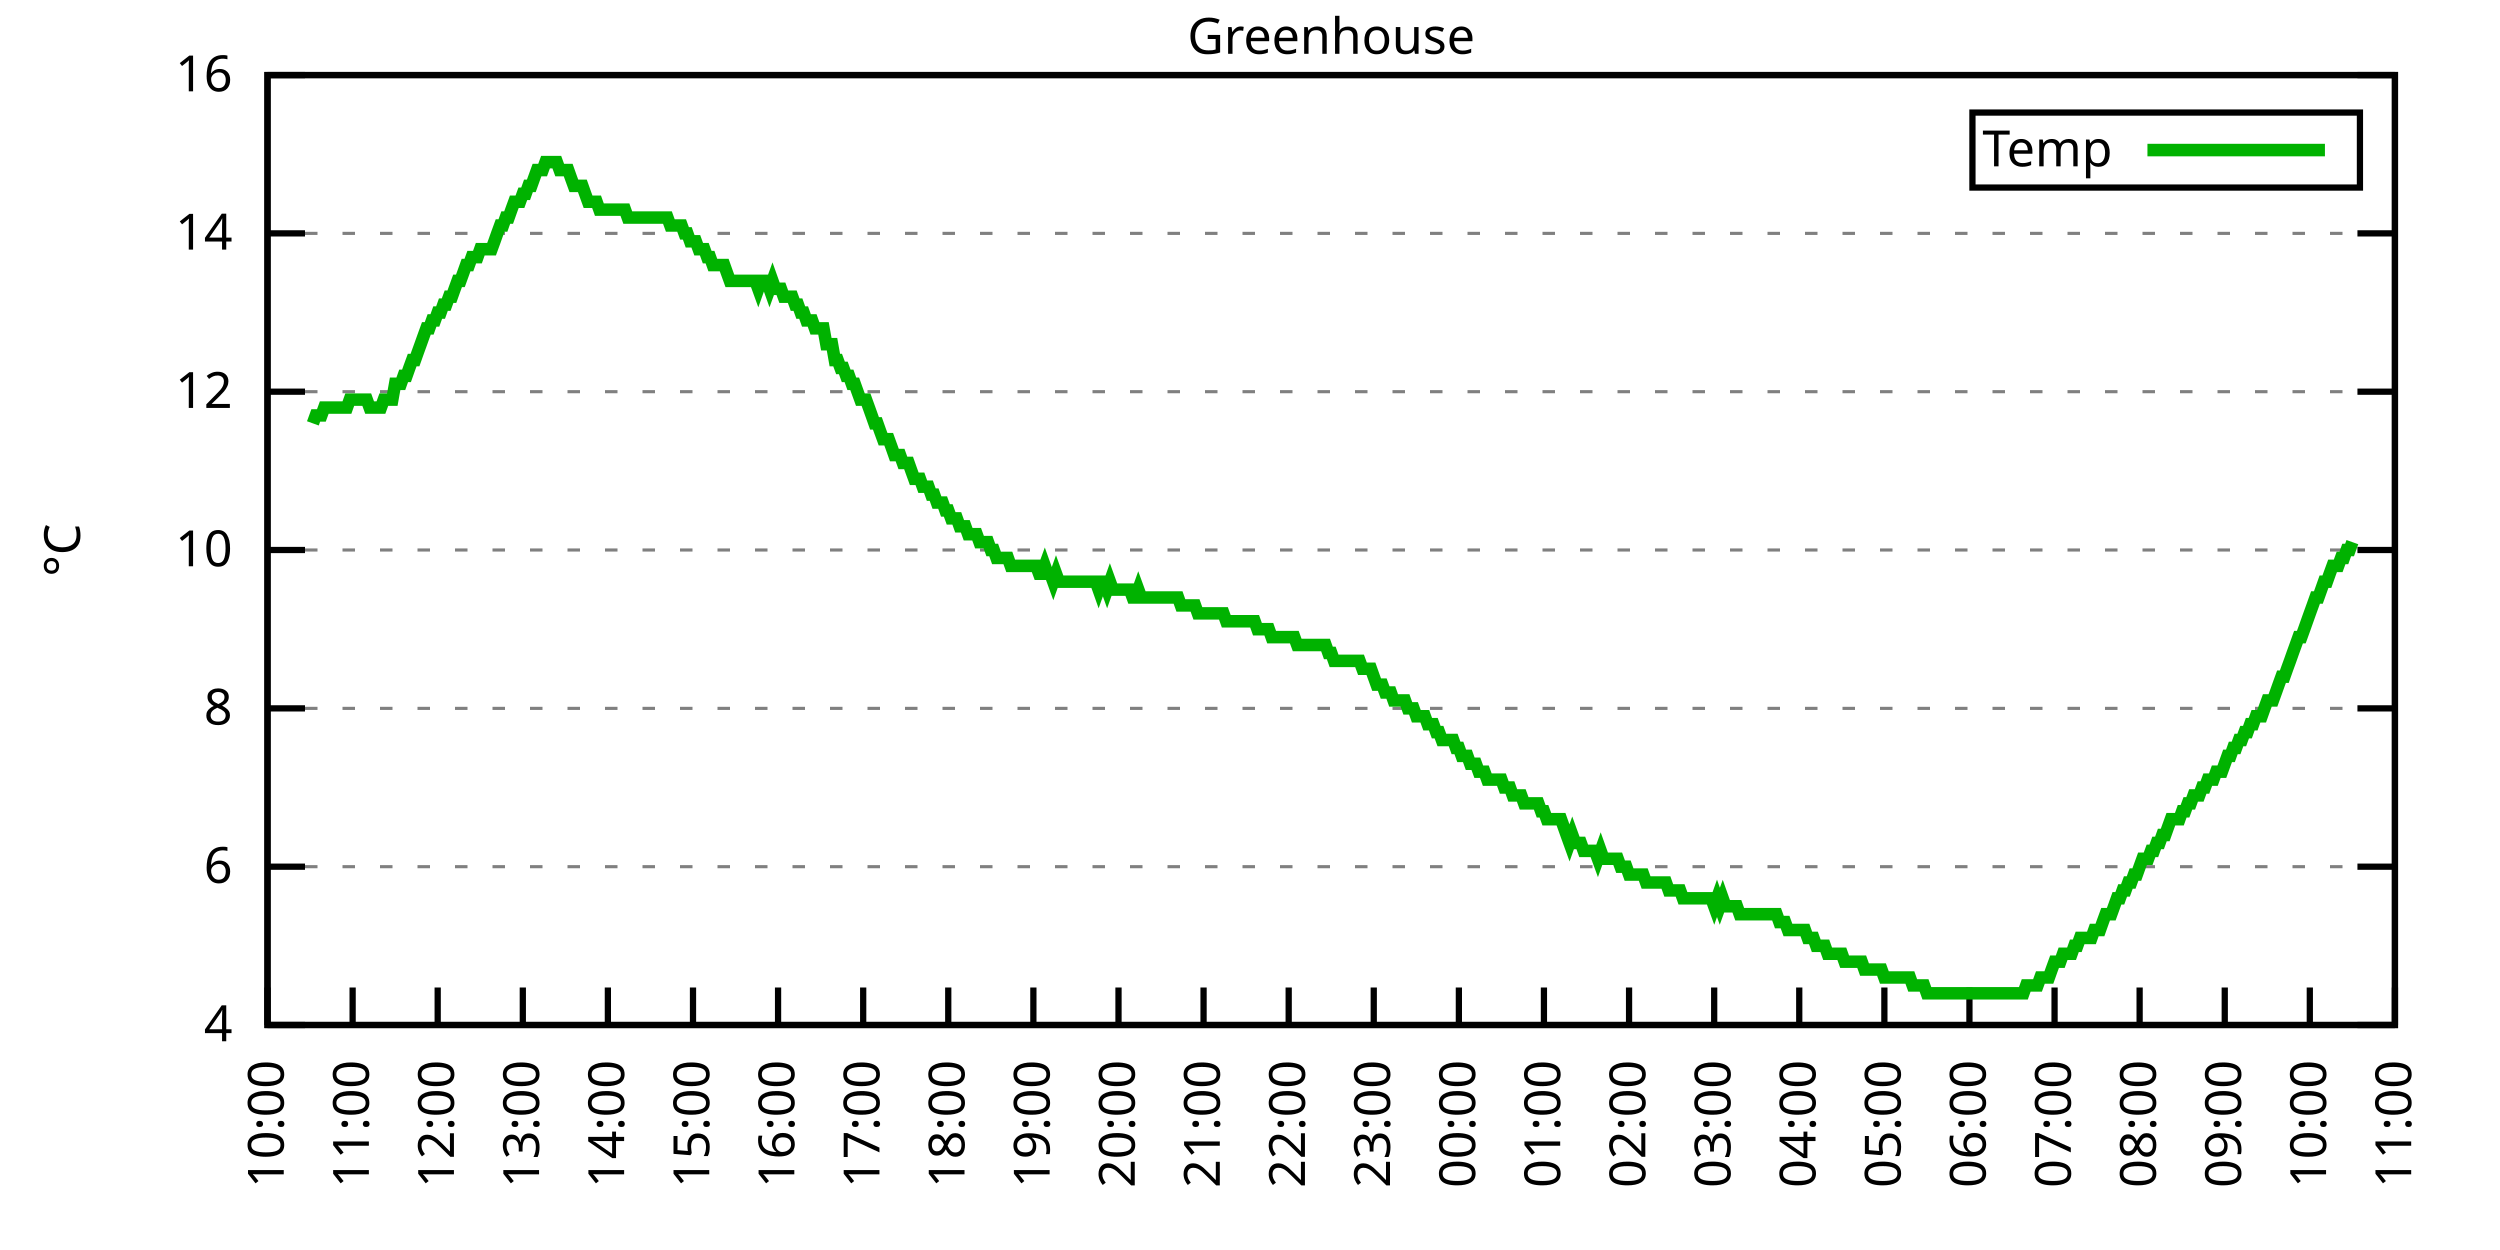
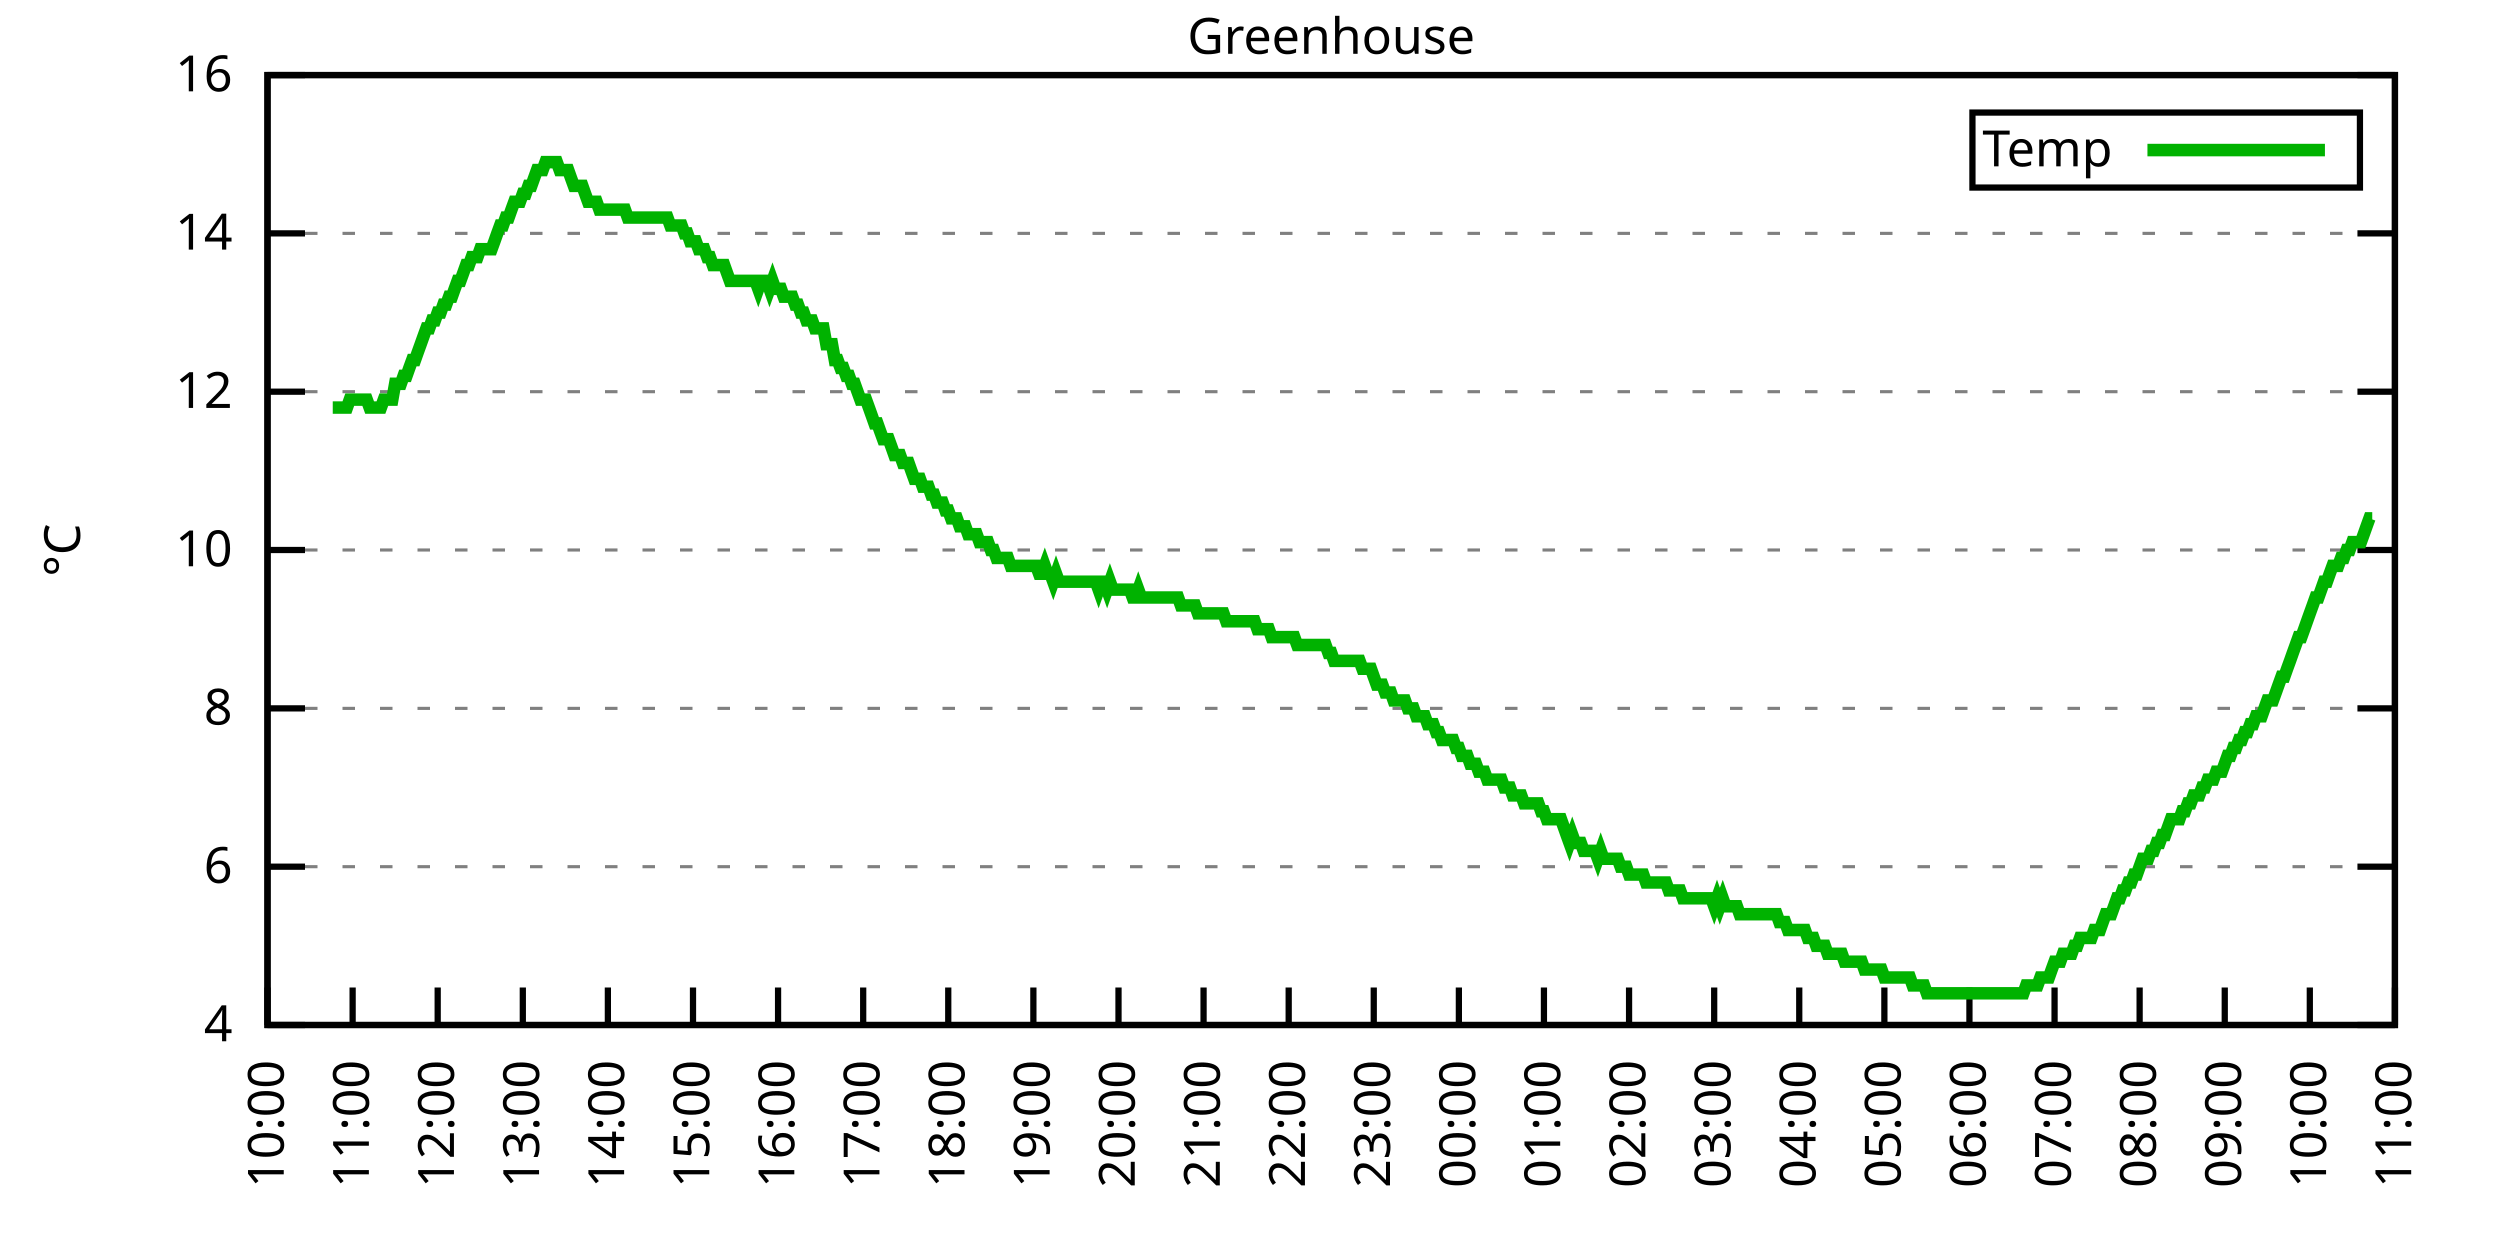
<svg xmlns="http://www.w3.org/2000/svg" xmlns:xlink="http://www.w3.org/1999/xlink" width="400" height="200" viewBox="0 0 400 200">
  <g id="gnuplot_canvas">
    <rect x="0" y="0" width="400" height="200" fill="none" />
    <defs>
      <circle id="gpDot" r="0.5" stroke-width="0.5" stroke="currentColor" />
      <path id="gpPt0" stroke-width="0.333" stroke="currentColor" d="M-1,0 h2 M0,-1 v2" />
      <path id="gpPt1" stroke-width="0.333" stroke="currentColor" d="M-1,-1 L1,1 M1,-1 L-1,1" />
      <path id="gpPt2" stroke-width="0.333" stroke="currentColor" d="M-1,0 L1,0 M0,-1 L0,1 M-1,-1 L1,1 M-1,1 L1,-1" />
      <rect id="gpPt3" stroke-width="0.333" stroke="currentColor" x="-1" y="-1" width="2" height="2" />
      <rect id="gpPt4" stroke-width="0.333" stroke="currentColor" fill="currentColor" x="-1" y="-1" width="2" height="2" />
      <circle id="gpPt5" stroke-width="0.333" stroke="currentColor" cx="0" cy="0" r="1" />
      <use xlink:href="#gpPt5" id="gpPt6" fill="currentColor" stroke="none" />
      <path id="gpPt7" stroke-width="0.333" stroke="currentColor" d="M0,-1.33 L-1.33,0.67 L1.33,0.67 z" />
      <use xlink:href="#gpPt7" id="gpPt8" fill="currentColor" stroke="none" />
      <use xlink:href="#gpPt7" id="gpPt9" stroke="currentColor" transform="rotate(180)" />
      <use xlink:href="#gpPt9" id="gpPt10" fill="currentColor" stroke="none" />
      <use xlink:href="#gpPt3" id="gpPt11" stroke="currentColor" transform="rotate(45)" />
      <use xlink:href="#gpPt11" id="gpPt12" fill="currentColor" stroke="none" />
      <path id="gpPt13" stroke-width="0.333" stroke="currentColor" d="M0,1.330 L1.265,0.411 L0.782,-1.067 L-0.782,-1.076 L-1.265,0.411 z" />
      <use xlink:href="#gpPt13" id="gpPt14" fill="currentColor" stroke="none" />
      <filter id="textbox" filterUnits="objectBoundingBox" x="0" y="0" height="1" width="1">
        <feFlood flood-color="white" flood-opacity="1" result="bgnd" />
        <feComposite in="SourceGraphic" in2="bgnd" operator="atop" />
      </filter>
      <filter id="greybox" filterUnits="objectBoundingBox" x="0" y="0" height="1" width="1">
        <feFlood flood-color="lightgrey" flood-opacity="1" result="grey" />
        <feComposite in="SourceGraphic" in2="grey" operator="atop" />
      </filter>
    </defs>
    <g fill="none" color="white" stroke="currentColor" stroke-width="1.00" stroke-linecap="butt" stroke-linejoin="miter">
</g>
    <g fill="none" color="black" stroke="currentColor" stroke-width="1.00" stroke-linecap="butt" stroke-linejoin="miter">
      <g stroke="none" shape-rendering="crispEdges">
        <polygon fill="rgb(255, 255, 255)" points="42.80,164.00 383.18,164.00 383.18,12.02 42.80,12.02 " />
      </g>
    </g>
    <g fill="none" color="black" stroke="currentColor" stroke-width="1.00" stroke-linecap="butt" stroke-linejoin="miter">
</g>
    <g fill="none" color="black" stroke="black" stroke-width="0.50" stroke-linecap="butt" stroke-linejoin="miter">
</g>
    <g fill="none" color="gray" stroke="currentColor" stroke-width="0.50" stroke-linecap="butt" stroke-linejoin="miter">
      <path stroke="gray" stroke-dasharray="2,4" class="gridline" d="M42.80,164.00 L383.19,164.00  " />
    </g>
    <g fill="none" color="gray" stroke="gray" stroke-width="1.00" stroke-linecap="butt" stroke-linejoin="miter">
</g>
    <g fill="none" color="black" stroke="currentColor" stroke-width="1.00" stroke-linecap="butt" stroke-linejoin="miter">
      <path stroke="black" d="M42.80,164.00 L48.80,164.00 M383.19,164.00 L377.19,164.00  " />
      <g transform="translate(37.20,166.60)" stroke="none" fill="black" font-family="Sans" font-size="8.00" text-anchor="end">
        <text>
          <tspan font-family="Sans"> 4</tspan>
        </text>
      </g>
    </g>
    <g fill="none" color="black" stroke="currentColor" stroke-width="1.00" stroke-linecap="butt" stroke-linejoin="miter">
</g>
    <g fill="none" color="black" stroke="black" stroke-width="0.50" stroke-linecap="butt" stroke-linejoin="miter">
</g>
    <g fill="none" color="gray" stroke="currentColor" stroke-width="0.50" stroke-linecap="butt" stroke-linejoin="miter">
      <path stroke="gray" stroke-dasharray="2,4" class="gridline" d="M42.80,138.67 L383.19,138.67  " />
    </g>
    <g fill="none" color="gray" stroke="gray" stroke-width="1.00" stroke-linecap="butt" stroke-linejoin="miter">
</g>
    <g fill="none" color="black" stroke="currentColor" stroke-width="1.00" stroke-linecap="butt" stroke-linejoin="miter">
      <path stroke="black" d="M42.80,138.67 L48.80,138.67 M383.19,138.67 L377.19,138.67  " />
      <g transform="translate(37.20,141.27)" stroke="none" fill="black" font-family="Sans" font-size="8.00" text-anchor="end">
        <text>
          <tspan font-family="Sans"> 6</tspan>
        </text>
      </g>
    </g>
    <g fill="none" color="black" stroke="currentColor" stroke-width="1.00" stroke-linecap="butt" stroke-linejoin="miter">
</g>
    <g fill="none" color="black" stroke="black" stroke-width="0.50" stroke-linecap="butt" stroke-linejoin="miter">
</g>
    <g fill="none" color="gray" stroke="currentColor" stroke-width="0.50" stroke-linecap="butt" stroke-linejoin="miter">
      <path stroke="gray" stroke-dasharray="2,4" class="gridline" d="M42.80,113.34 L383.19,113.34  " />
    </g>
    <g fill="none" color="gray" stroke="gray" stroke-width="1.00" stroke-linecap="butt" stroke-linejoin="miter">
</g>
    <g fill="none" color="black" stroke="currentColor" stroke-width="1.00" stroke-linecap="butt" stroke-linejoin="miter">
      <path stroke="black" d="M42.80,113.34 L48.80,113.34 M383.19,113.34 L377.19,113.34  " />
      <g transform="translate(37.20,115.94)" stroke="none" fill="black" font-family="Sans" font-size="8.00" text-anchor="end">
        <text>
          <tspan font-family="Sans"> 8</tspan>
        </text>
      </g>
    </g>
    <g fill="none" color="black" stroke="currentColor" stroke-width="1.00" stroke-linecap="butt" stroke-linejoin="miter">
</g>
    <g fill="none" color="black" stroke="black" stroke-width="0.50" stroke-linecap="butt" stroke-linejoin="miter">
</g>
    <g fill="none" color="gray" stroke="currentColor" stroke-width="0.50" stroke-linecap="butt" stroke-linejoin="miter">
      <path stroke="gray" stroke-dasharray="2,4" class="gridline" d="M42.80,88.00 L383.19,88.00  " />
    </g>
    <g fill="none" color="gray" stroke="gray" stroke-width="1.00" stroke-linecap="butt" stroke-linejoin="miter">
</g>
    <g fill="none" color="black" stroke="currentColor" stroke-width="1.00" stroke-linecap="butt" stroke-linejoin="miter">
      <path stroke="black" d="M42.80,88.00 L48.80,88.00 M383.19,88.00 L377.19,88.00  " />
      <g transform="translate(37.20,90.60)" stroke="none" fill="black" font-family="Sans" font-size="8.00" text-anchor="end">
        <text>
          <tspan font-family="Sans"> 10</tspan>
        </text>
      </g>
    </g>
    <g fill="none" color="black" stroke="currentColor" stroke-width="1.00" stroke-linecap="butt" stroke-linejoin="miter">
</g>
    <g fill="none" color="black" stroke="black" stroke-width="0.50" stroke-linecap="butt" stroke-linejoin="miter">
</g>
    <g fill="none" color="gray" stroke="currentColor" stroke-width="0.50" stroke-linecap="butt" stroke-linejoin="miter">
      <path stroke="gray" stroke-dasharray="2,4" class="gridline" d="M42.80,62.67 L383.19,62.67  " />
    </g>
    <g fill="none" color="gray" stroke="gray" stroke-width="1.00" stroke-linecap="butt" stroke-linejoin="miter">
</g>
    <g fill="none" color="black" stroke="currentColor" stroke-width="1.00" stroke-linecap="butt" stroke-linejoin="miter">
      <path stroke="black" d="M42.80,62.67 L48.80,62.67 M383.19,62.67 L377.19,62.67  " />
      <g transform="translate(37.20,65.27)" stroke="none" fill="black" font-family="Sans" font-size="8.00" text-anchor="end">
        <text>
          <tspan font-family="Sans"> 12</tspan>
        </text>
      </g>
    </g>
    <g fill="none" color="black" stroke="currentColor" stroke-width="1.00" stroke-linecap="butt" stroke-linejoin="miter">
</g>
    <g fill="none" color="black" stroke="black" stroke-width="0.50" stroke-linecap="butt" stroke-linejoin="miter">
</g>
    <g fill="none" color="gray" stroke="currentColor" stroke-width="0.50" stroke-linecap="butt" stroke-linejoin="miter">
      <path stroke="gray" stroke-dasharray="2,4" class="gridline" d="M42.80,37.34 L383.19,37.34  " />
    </g>
    <g fill="none" color="gray" stroke="gray" stroke-width="1.00" stroke-linecap="butt" stroke-linejoin="miter">
</g>
    <g fill="none" color="black" stroke="currentColor" stroke-width="1.00" stroke-linecap="butt" stroke-linejoin="miter">
      <path stroke="black" d="M42.80,37.34 L48.80,37.34 M383.19,37.34 L377.19,37.34  " />
      <g transform="translate(37.20,39.94)" stroke="none" fill="black" font-family="Sans" font-size="8.00" text-anchor="end">
        <text>
          <tspan font-family="Sans"> 14</tspan>
        </text>
      </g>
    </g>
    <g fill="none" color="black" stroke="currentColor" stroke-width="1.00" stroke-linecap="butt" stroke-linejoin="miter">
</g>
    <g fill="none" color="black" stroke="black" stroke-width="0.50" stroke-linecap="butt" stroke-linejoin="miter">
</g>
    <g fill="none" color="gray" stroke="currentColor" stroke-width="0.50" stroke-linecap="butt" stroke-linejoin="miter">
      <path stroke="gray" stroke-dasharray="2,4" class="gridline" d="M42.80,12.01 L383.19,12.01  " />
    </g>
    <g fill="none" color="gray" stroke="gray" stroke-width="1.00" stroke-linecap="butt" stroke-linejoin="miter">
</g>
    <g fill="none" color="black" stroke="currentColor" stroke-width="1.00" stroke-linecap="butt" stroke-linejoin="miter">
      <path stroke="black" d="M42.80,12.01 L48.80,12.01 M383.19,12.01 L377.19,12.01  " />
      <g transform="translate(37.20,14.61)" stroke="none" fill="black" font-family="Sans" font-size="8.00" text-anchor="end">
        <text>
          <tspan font-family="Sans"> 16</tspan>
        </text>
      </g>
    </g>
    <g fill="none" color="black" stroke="currentColor" stroke-width="1.00" stroke-linecap="butt" stroke-linejoin="miter">
      <path stroke="black" d="M42.80,164.00 L42.80,158.00  " />
      <g transform="translate(45.40,169.60) rotate(270.00)" stroke="none" fill="black" font-family="Sans" font-size="8.00" text-anchor="end">
        <text>
          <tspan font-family="Sans">10:00</tspan>
        </text>
      </g>
    </g>
    <g fill="none" color="black" stroke="currentColor" stroke-width="1.00" stroke-linecap="butt" stroke-linejoin="miter">
      <path stroke="black" d="M56.42,164.00 L56.42,158.00  " />
      <g transform="translate(59.02,169.60) rotate(270.00)" stroke="none" fill="black" font-family="Sans" font-size="8.00" text-anchor="end">
        <text>
          <tspan font-family="Sans">11:00</tspan>
        </text>
      </g>
    </g>
    <g fill="none" color="black" stroke="currentColor" stroke-width="1.00" stroke-linecap="butt" stroke-linejoin="miter">
      <path stroke="black" d="M70.03,164.00 L70.03,158.00  " />
      <g transform="translate(72.63,169.60) rotate(270.00)" stroke="none" fill="black" font-family="Sans" font-size="8.00" text-anchor="end">
        <text>
          <tspan font-family="Sans">12:00</tspan>
        </text>
      </g>
    </g>
    <g fill="none" color="black" stroke="currentColor" stroke-width="1.00" stroke-linecap="butt" stroke-linejoin="miter">
      <path stroke="black" d="M83.65,164.00 L83.65,158.00  " />
      <g transform="translate(86.25,169.60) rotate(270.00)" stroke="none" fill="black" font-family="Sans" font-size="8.00" text-anchor="end">
        <text>
          <tspan font-family="Sans">13:00</tspan>
        </text>
      </g>
    </g>
    <g fill="none" color="black" stroke="currentColor" stroke-width="1.00" stroke-linecap="butt" stroke-linejoin="miter">
      <path stroke="black" d="M97.26,164.00 L97.26,158.00  " />
      <g transform="translate(99.86,169.60) rotate(270.00)" stroke="none" fill="black" font-family="Sans" font-size="8.00" text-anchor="end">
        <text>
          <tspan font-family="Sans">14:00</tspan>
        </text>
      </g>
    </g>
    <g fill="none" color="black" stroke="currentColor" stroke-width="1.00" stroke-linecap="butt" stroke-linejoin="miter">
      <path stroke="black" d="M110.88,164.00 L110.88,158.00  " />
      <g transform="translate(113.48,169.60) rotate(270.00)" stroke="none" fill="black" font-family="Sans" font-size="8.00" text-anchor="end">
        <text>
          <tspan font-family="Sans">15:00</tspan>
        </text>
      </g>
    </g>
    <g fill="none" color="black" stroke="currentColor" stroke-width="1.00" stroke-linecap="butt" stroke-linejoin="miter">
      <path stroke="black" d="M124.49,164.00 L124.49,158.00  " />
      <g transform="translate(127.09,169.60) rotate(270.00)" stroke="none" fill="black" font-family="Sans" font-size="8.00" text-anchor="end">
        <text>
          <tspan font-family="Sans">16:00</tspan>
        </text>
      </g>
    </g>
    <g fill="none" color="black" stroke="currentColor" stroke-width="1.00" stroke-linecap="butt" stroke-linejoin="miter">
      <path stroke="black" d="M138.11,164.00 L138.11,158.00  " />
      <g transform="translate(140.71,169.60) rotate(270.00)" stroke="none" fill="black" font-family="Sans" font-size="8.00" text-anchor="end">
        <text>
          <tspan font-family="Sans">17:00</tspan>
        </text>
      </g>
    </g>
    <g fill="none" color="black" stroke="currentColor" stroke-width="1.00" stroke-linecap="butt" stroke-linejoin="miter">
      <path stroke="black" d="M151.72,164.00 L151.72,158.00  " />
      <g transform="translate(154.32,169.60) rotate(270.00)" stroke="none" fill="black" font-family="Sans" font-size="8.00" text-anchor="end">
        <text>
          <tspan font-family="Sans">18:00</tspan>
        </text>
      </g>
    </g>
    <g fill="none" color="black" stroke="currentColor" stroke-width="1.00" stroke-linecap="butt" stroke-linejoin="miter">
      <path stroke="black" d="M165.34,164.00 L165.34,158.00  " />
      <g transform="translate(167.94,169.60) rotate(270.00)" stroke="none" fill="black" font-family="Sans" font-size="8.00" text-anchor="end">
        <text>
          <tspan font-family="Sans">19:00</tspan>
        </text>
      </g>
    </g>
    <g fill="none" color="black" stroke="currentColor" stroke-width="1.00" stroke-linecap="butt" stroke-linejoin="miter">
      <path stroke="black" d="M178.96,164.00 L178.96,158.00  " />
      <g transform="translate(181.56,169.60) rotate(270.00)" stroke="none" fill="black" font-family="Sans" font-size="8.00" text-anchor="end">
        <text>
          <tspan font-family="Sans">20:00</tspan>
        </text>
      </g>
    </g>
    <g fill="none" color="black" stroke="currentColor" stroke-width="1.00" stroke-linecap="butt" stroke-linejoin="miter">
      <path stroke="black" d="M192.57,164.00 L192.57,158.00  " />
      <g transform="translate(195.17,169.60) rotate(270.00)" stroke="none" fill="black" font-family="Sans" font-size="8.00" text-anchor="end">
        <text>
          <tspan font-family="Sans">21:00</tspan>
        </text>
      </g>
    </g>
    <g fill="none" color="black" stroke="currentColor" stroke-width="1.00" stroke-linecap="butt" stroke-linejoin="miter">
      <path stroke="black" d="M206.19,164.00 L206.19,158.00  " />
      <g transform="translate(208.79,169.60) rotate(270.00)" stroke="none" fill="black" font-family="Sans" font-size="8.00" text-anchor="end">
        <text>
          <tspan font-family="Sans">22:00</tspan>
        </text>
      </g>
    </g>
    <g fill="none" color="black" stroke="currentColor" stroke-width="1.00" stroke-linecap="butt" stroke-linejoin="miter">
      <path stroke="black" d="M219.80,164.00 L219.80,158.00  " />
      <g transform="translate(222.40,169.60) rotate(270.00)" stroke="none" fill="black" font-family="Sans" font-size="8.00" text-anchor="end">
        <text>
          <tspan font-family="Sans">23:00</tspan>
        </text>
      </g>
    </g>
    <g fill="none" color="black" stroke="currentColor" stroke-width="1.00" stroke-linecap="butt" stroke-linejoin="miter">
      <path stroke="black" d="M233.42,164.00 L233.42,158.00  " />
      <g transform="translate(236.02,169.60) rotate(270.00)" stroke="none" fill="black" font-family="Sans" font-size="8.00" text-anchor="end">
        <text>
          <tspan font-family="Sans">00:00</tspan>
        </text>
      </g>
    </g>
    <g fill="none" color="black" stroke="currentColor" stroke-width="1.00" stroke-linecap="butt" stroke-linejoin="miter">
      <path stroke="black" d="M247.03,164.00 L247.03,158.00  " />
      <g transform="translate(249.63,169.60) rotate(270.00)" stroke="none" fill="black" font-family="Sans" font-size="8.00" text-anchor="end">
        <text>
          <tspan font-family="Sans">01:00</tspan>
        </text>
      </g>
    </g>
    <g fill="none" color="black" stroke="currentColor" stroke-width="1.00" stroke-linecap="butt" stroke-linejoin="miter">
      <path stroke="black" d="M260.65,164.00 L260.65,158.00  " />
      <g transform="translate(263.25,169.60) rotate(270.00)" stroke="none" fill="black" font-family="Sans" font-size="8.00" text-anchor="end">
        <text>
          <tspan font-family="Sans">02:00</tspan>
        </text>
      </g>
    </g>
    <g fill="none" color="black" stroke="currentColor" stroke-width="1.00" stroke-linecap="butt" stroke-linejoin="miter">
      <path stroke="black" d="M274.27,164.00 L274.27,158.00  " />
      <g transform="translate(276.87,169.60) rotate(270.00)" stroke="none" fill="black" font-family="Sans" font-size="8.00" text-anchor="end">
        <text>
          <tspan font-family="Sans">03:00</tspan>
        </text>
      </g>
    </g>
    <g fill="none" color="black" stroke="currentColor" stroke-width="1.00" stroke-linecap="butt" stroke-linejoin="miter">
      <path stroke="black" d="M287.88,164.00 L287.88,158.00  " />
      <g transform="translate(290.48,169.60) rotate(270.00)" stroke="none" fill="black" font-family="Sans" font-size="8.00" text-anchor="end">
        <text>
          <tspan font-family="Sans">04:00</tspan>
        </text>
      </g>
    </g>
    <g fill="none" color="black" stroke="currentColor" stroke-width="1.00" stroke-linecap="butt" stroke-linejoin="miter">
      <path stroke="black" d="M301.50,164.00 L301.50,158.00  " />
      <g transform="translate(304.10,169.60) rotate(270.00)" stroke="none" fill="black" font-family="Sans" font-size="8.00" text-anchor="end">
        <text>
          <tspan font-family="Sans">05:00</tspan>
        </text>
      </g>
    </g>
    <g fill="none" color="black" stroke="currentColor" stroke-width="1.00" stroke-linecap="butt" stroke-linejoin="miter">
      <path stroke="black" d="M315.11,164.00 L315.11,158.00  " />
      <g transform="translate(317.71,169.60) rotate(270.00)" stroke="none" fill="black" font-family="Sans" font-size="8.00" text-anchor="end">
        <text>
          <tspan font-family="Sans">06:00</tspan>
        </text>
      </g>
    </g>
    <g fill="none" color="black" stroke="currentColor" stroke-width="1.00" stroke-linecap="butt" stroke-linejoin="miter">
      <path stroke="black" d="M328.73,164.00 L328.73,158.00  " />
      <g transform="translate(331.33,169.60) rotate(270.00)" stroke="none" fill="black" font-family="Sans" font-size="8.00" text-anchor="end">
        <text>
          <tspan font-family="Sans">07:00</tspan>
        </text>
      </g>
    </g>
    <g fill="none" color="black" stroke="currentColor" stroke-width="1.00" stroke-linecap="butt" stroke-linejoin="miter">
      <path stroke="black" d="M342.34,164.00 L342.34,158.00  " />
      <g transform="translate(344.94,169.60) rotate(270.00)" stroke="none" fill="black" font-family="Sans" font-size="8.00" text-anchor="end">
        <text>
          <tspan font-family="Sans">08:00</tspan>
        </text>
      </g>
    </g>
    <g fill="none" color="black" stroke="currentColor" stroke-width="1.00" stroke-linecap="butt" stroke-linejoin="miter">
      <path stroke="black" d="M355.96,164.00 L355.96,158.00  " />
      <g transform="translate(358.56,169.60) rotate(270.00)" stroke="none" fill="black" font-family="Sans" font-size="8.00" text-anchor="end">
        <text>
          <tspan font-family="Sans">09:00</tspan>
        </text>
      </g>
    </g>
    <g fill="none" color="black" stroke="currentColor" stroke-width="1.00" stroke-linecap="butt" stroke-linejoin="miter">
      <path stroke="black" d="M369.57,164.00 L369.57,158.00  " />
      <g transform="translate(372.17,169.60) rotate(270.00)" stroke="none" fill="black" font-family="Sans" font-size="8.00" text-anchor="end">
        <text>
          <tspan font-family="Sans">10:00</tspan>
        </text>
      </g>
    </g>
    <g fill="none" color="black" stroke="currentColor" stroke-width="1.00" stroke-linecap="butt" stroke-linejoin="miter">
      <path stroke="black" d="M383.19,164.00 L383.19,158.00  " />
      <g transform="translate(385.79,169.60) rotate(270.00)" stroke="none" fill="black" font-family="Sans" font-size="8.00" text-anchor="end">
        <text>
          <tspan font-family="Sans">11:00</tspan>
        </text>
      </g>
    </g>
    <g fill="none" color="black" stroke="currentColor" stroke-width="1.00" stroke-linecap="butt" stroke-linejoin="miter">
</g>
    <g fill="none" color="black" stroke="currentColor" stroke-width="1.00" stroke-linecap="butt" stroke-linejoin="miter">
      <path stroke="black" d="M42.80,12.01 L42.80,164.00 L383.19,164.00 L383.19,12.01 L42.80,12.01 Z  " />
    </g>
    <g fill="none" color="black" stroke="currentColor" stroke-width="1.00" stroke-linecap="butt" stroke-linejoin="miter">
</g>
    <g fill="none" color="black" stroke="currentColor" stroke-width="1.00" stroke-linecap="butt" stroke-linejoin="miter">
      <path stroke="black" d="M315.59,30.01 L315.59,18.01 L377.59,18.01 L377.59,30.01 L315.59,30.01 Z  " />
    </g>
    <g id="Greenhouse_plot_1">
      <g fill="none" color="white" stroke="black" stroke-width="2.00" stroke-linecap="butt" stroke-linejoin="miter">
</g>
      <g fill="none" color="black" stroke="currentColor" stroke-width="2.00" stroke-linecap="butt" stroke-linejoin="miter">
        <g transform="translate(337.99,26.61)" stroke="none" fill="black" font-family="Sans" font-size="8.00" text-anchor="end">
          <text>
            <tspan font-family="Sans">Temp</tspan>
          </text>
        </g>
      </g>
      <g fill="none" color="black" stroke="currentColor" stroke-width="2.00" stroke-linecap="butt" stroke-linejoin="miter">
-         <path stroke="rgb(  0, 178,   0)" d="M343.59,24.01 L371.99,24.01 M50.06,67.74 L50.52,66.47 L50.97,66.47 L51.42,66.47 L51.88,65.21 L52.33,65.21   L52.78,65.21 L53.24,65.21 L53.69,65.21 L54.15,65.21 L54.60,65.21 L55.05,65.21 L55.51,65.21 L55.96,63.94   L56.42,63.94 L56.87,63.94 L57.32,63.94 L57.78,63.94 L58.23,63.94 L58.68,63.94 L59.14,65.21 L59.59,65.21   L60.05,65.21 L60.50,65.21 L60.95,65.21 L61.41,63.94 L61.86,63.94 L62.32,63.94 L62.77,63.94 L63.22,61.41   L63.68,61.41 L64.13,61.41 L64.58,60.14 L65.04,60.14 L65.49,58.87 L65.95,57.61 L66.40,57.61 L66.85,56.34   L67.31,55.07 L67.76,53.81 L68.22,52.54 L68.67,52.54 L69.12,51.27 L69.58,51.27 L70.03,50.01 L70.49,50.01   L70.94,48.74 L71.39,48.74 L71.85,47.47 L72.30,47.47 L72.75,46.21 L73.21,44.94 L73.66,44.94 L74.12,43.67   L74.57,42.41 L75.02,42.41 L75.48,41.14 L75.93,41.14 L76.39,41.14 L76.84,39.87 L77.29,39.87 L77.75,39.87   L78.20,39.87 L78.65,39.87 L79.11,38.61 L79.56,37.34 L80.02,36.08 L80.47,36.08 L80.92,34.81 L81.38,34.81   L81.83,33.54 L82.29,32.28 L82.74,32.28 L83.19,32.28 L83.65,31.01 L84.10,31.01 L84.55,29.74 L85.01,29.74   L85.46,28.48 L85.92,27.21 L86.37,27.21 L86.82,27.21 L87.28,25.94 L87.73,25.94 L88.19,25.94 L88.64,25.94   L89.09,25.94 L89.55,27.21 L90.00,27.21 L90.45,27.21 L90.91,27.21 L91.36,28.48 L91.82,29.74 L92.27,29.74   L92.72,29.74 L93.18,29.74 L93.63,31.01 L94.09,32.28 L94.54,32.28 L94.99,32.28 L95.45,32.28 L95.90,33.54   L96.35,33.54 L96.81,33.54 L97.26,33.54 L97.72,33.54 L98.17,33.54 L98.62,33.54 L99.08,33.54 L99.53,33.54   L99.99,33.54 L100.44,34.81 L100.89,34.81 L101.35,34.81 L101.80,34.81 L102.25,34.81 L102.71,34.81 L103.16,34.81   L103.62,34.81 L104.07,34.81 L104.52,34.81 L104.98,34.81 L105.43,34.81 L105.89,34.81 L106.34,34.81 L106.79,34.81   L107.25,36.08 L107.70,36.08 L108.15,36.08 L108.61,36.08 L109.06,36.08 L109.52,37.34 L109.97,37.34 L110.42,38.61   L110.88,38.61 L111.33,38.61 L111.79,39.87 L112.24,39.87 L112.69,39.87 L113.15,41.14 L113.60,41.14 L114.05,42.41   L114.51,42.41 L114.96,42.41 L115.42,42.41 L115.87,42.41 L116.32,43.67 L116.78,44.94 L117.23,44.94 L117.69,44.94   L118.14,44.94 L118.59,44.94 L119.05,44.94 L119.50,44.94 L119.96,44.94 L120.41,44.94 L120.86,44.94 L121.32,46.21   L121.77,44.94 L122.22,44.94 L122.68,44.94 L123.13,46.21 L123.59,44.94 L124.04,46.21 L124.49,46.21 L124.95,46.21   L125.40,47.47 L125.86,47.47 L126.31,47.47 L126.76,47.47 L127.22,48.74 L127.67,48.74 L128.12,50.01 L128.58,50.01   L129.03,51.27 L129.49,51.27 L129.94,51.27 L130.39,52.54 L130.85,52.54 L131.30,52.54 L131.76,52.54 L132.21,55.07   L132.66,55.07 L133.12,55.07 L133.57,57.61 L134.02,57.61 L134.48,58.87 L134.93,58.87 L135.39,60.14 L135.84,60.14   L136.29,61.41 L136.75,61.41 L137.20,62.67 L137.66,63.94 L138.11,63.94 L138.56,63.94 L139.02,65.21 L139.47,66.47   L139.92,67.74 L140.38,67.74 L140.83,69.01 L141.29,70.27 L141.74,70.27 L142.19,70.27 L142.65,71.54 L143.10,72.81   L143.56,72.81 L144.01,72.81 L144.46,74.07 L144.92,74.07 L145.37,74.07 L145.82,75.34 L146.28,76.61 L146.73,76.61   L147.19,76.61 L147.64,77.87 L148.09,77.87 L148.55,77.87 L149.00,79.14 L149.46,79.14 L149.91,80.41 L150.36,80.41   L150.82,80.41 L151.27,81.67 L151.72,81.67 L152.18,82.94 L152.63,82.94 L153.09,82.94 L153.54,84.21 L153.99,84.21   L154.45,84.21 L154.90,85.47 L155.36,85.47 L155.81,85.47 L156.26,85.47 L156.72,86.74 L157.17,86.74 L157.62,86.74   L158.08,86.74 L158.53,88.00 L158.99,88.00 L159.44,89.27 L159.89,89.27 L160.35,89.27 L160.80,89.27 L161.26,89.27   L161.71,90.54 L162.16,90.54 L162.62,90.54 L163.07,90.54 L163.52,90.54 L163.98,90.54 L164.43,90.54 L164.89,90.54   L165.34,90.54 L165.79,90.54 L166.25,91.80 L166.70,91.80 L167.16,90.54 L167.61,91.80 L168.06,91.80 L168.52,93.07   L168.97,91.80 L169.43,93.07 L169.88,93.07 L170.33,93.07 L170.79,93.07 L171.24,93.07 L171.69,93.07 L172.15,93.07   L172.60,93.07 L173.06,93.07 L173.51,93.07 L173.96,93.07 L174.42,93.07 L174.87,93.07 L175.33,93.07 L175.78,94.34   L176.23,93.07 L176.69,93.07 L177.14,94.34 L177.59,93.07 L178.05,94.34 L178.50,94.34 L178.96,94.34 L179.41,94.34   L179.86,94.34 L180.32,94.34 L180.77,94.34 L181.23,95.60 L181.68,95.60 L182.13,94.34 L182.59,95.60 L183.04,95.60   L183.49,95.60 L183.95,95.60 L184.40,95.60 L184.86,95.60 L185.31,95.60 L185.76,95.60 L186.22,95.60 L186.67,95.60   L187.13,95.60 L187.58,95.60 L188.03,95.60 L188.49,95.60 L188.94,96.87 L189.39,96.87 L189.85,96.87 L190.30,96.87   L190.76,96.87 L191.21,96.87 L191.66,98.14 L192.12,98.14 L192.57,98.14 L193.03,98.14 L193.48,98.14 L193.93,98.14   L194.39,98.14 L194.84,98.14 L195.29,98.14 L195.75,98.14 L196.20,99.40 L196.66,99.40 L197.11,99.40 L197.56,99.40   L198.02,99.40 L198.47,99.40 L198.93,99.40 L199.38,99.40 L199.83,99.40 L200.29,99.40 L200.74,99.40 L201.19,100.67   L201.65,100.67 L202.10,100.67 L202.56,100.67 L203.01,100.67 L203.46,101.94 L203.92,101.94 L204.37,101.94 L204.83,101.94   L205.28,101.94 L205.73,101.94 L206.19,101.94 L206.64,101.94 L207.09,101.94 L207.55,103.20 L208.00,103.20 L208.46,103.20   L208.91,103.20 L209.36,103.20 L209.82,103.20 L210.27,103.20 L210.73,103.20 L211.18,103.20 L211.63,103.20 L212.09,103.20   L212.54,104.47 L213.00,104.47 L213.45,105.74 L213.90,105.74 L214.36,105.74 L214.81,105.74 L215.26,105.74 L215.72,105.74   L216.17,105.74 L216.63,105.74 L217.08,105.74 L217.53,105.74 L217.99,107.00 L218.44,107.00 L218.90,107.00 L219.35,107.00   L219.80,108.27 L220.26,109.54 L220.71,109.54 L221.16,109.54 L221.62,110.80 L222.07,110.80 L222.53,110.80 L222.98,112.07   L223.43,112.07 L223.89,112.07 L224.34,112.07 L224.80,112.07 L225.25,113.34 L225.70,113.34 L226.16,113.34 L226.61,114.60   L227.06,114.60 L227.52,114.60 L227.97,114.60 L228.43,115.87 L228.88,115.87 L229.33,115.87 L229.79,117.14 L230.24,117.14   L230.70,118.40 L231.15,118.40 L231.60,118.40 L232.06,118.40 L232.51,118.40 L232.96,119.67 L233.42,119.67 L233.87,120.94   L234.33,120.94 L234.78,120.94 L235.23,122.20 L235.69,122.20 L236.14,122.20 L236.60,123.47 L237.05,123.47 L237.50,123.47   L237.96,124.74 L238.41,124.74 L238.86,124.74 L239.32,124.74 L239.77,124.74 L240.23,124.74 L240.68,126.00 L241.13,126.00   L241.59,126.00 L242.04,127.27 L242.50,127.27 L242.95,127.27 L243.40,127.27 L243.86,128.54 L244.31,128.54 L244.76,128.54   L245.22,128.54 L245.67,128.54 L246.13,128.54 L246.58,129.80 L247.03,129.80 L247.49,131.07 L247.94,131.07 L248.40,131.07   L248.85,131.07 L249.30,131.07 L249.76,131.07 L250.21,132.34 L250.66,133.60 L251.12,134.87 L251.57,133.60 L252.03,134.87   L252.48,134.87 L252.93,134.87 L253.39,136.14 L253.84,136.14 L254.30,136.14 L254.75,136.14 L255.20,136.14 L255.66,137.40   L256.11,136.14 L256.56,137.40 L257.02,137.40 L257.47,137.40 L257.93,137.40 L258.38,137.40 L258.83,137.40 L259.29,138.67   L259.74,138.67 L260.20,138.67 L260.65,139.93 L261.10,139.93 L261.56,139.93 L262.01,139.93 L262.47,139.93 L262.92,139.93   L263.37,141.20 L263.83,141.20 L264.28,141.20 L264.73,141.20 L265.19,141.20 L265.64,141.20 L266.10,141.20 L266.55,141.20   L267.00,142.47 L267.46,142.47 L267.91,142.47 L268.37,142.47 L268.82,142.47 L269.27,143.73 L269.73,143.73 L270.18,143.73   L270.63,143.73 L271.09,143.73 L271.54,143.73 L272.00,143.73 L272.45,143.73 L272.90,143.73 L273.36,143.73 L273.81,143.73   L274.27,145.00 L274.72,143.73 L275.17,145.00 L275.63,143.73 L276.08,145.00 L276.53,145.00 L276.99,145.00 L277.44,145.00   L277.90,145.00 L278.35,146.27 L278.80,146.27 L279.26,146.27 L279.71,146.27 L280.17,146.27 L280.62,146.27 L281.07,146.27   L281.53,146.27 L281.98,146.27 L282.43,146.27 L282.89,146.27 L283.34,146.27 L283.80,146.27 L284.25,146.27 L284.70,147.53   L285.16,147.53 L285.61,147.53 L286.07,148.80 L286.52,148.80 L286.97,148.80 L287.43,148.80 L287.88,148.80 L288.33,148.80   L288.79,148.80 L289.24,150.07 L289.70,150.07 L290.15,150.07 L290.60,151.33 L291.06,151.33 L291.51,151.33 L291.97,151.33   L292.42,152.60 L292.87,152.60 L293.33,152.60 L293.78,152.60 L294.23,152.60 L294.69,152.60 L295.14,153.87 L295.60,153.87   L296.05,153.87 L296.50,153.87 L296.96,153.87 L297.41,153.87 L297.87,153.87 L298.32,155.13 L298.77,155.13 L299.23,155.13   L299.68,155.13 L300.13,155.13 L300.59,155.13 L301.04,155.13 L301.50,156.40 L301.95,156.40 L302.40,156.40 L302.86,156.40   L303.31,156.40 L303.77,156.40 L304.22,156.40 L304.67,156.40 L305.13,156.40 L305.58,156.40 L306.03,157.67 L306.49,157.67   L306.94,157.67 L307.40,157.67 L307.85,157.67 L308.30,158.93 L308.76,158.93 L309.21,158.93 L309.67,158.93 L310.12,158.93   L310.57,158.93 L311.03,158.93 L311.48,158.93 L311.94,158.93 L312.39,158.93 L312.84,158.93 L313.30,158.93 L313.75,158.93   L314.20,158.93 L314.66,158.93 L315.11,158.93 L315.57,158.93 L316.02,158.93 L316.47,158.93 L316.93,158.93 L317.38,158.93   L317.84,158.93 L318.29,158.93 L318.74,158.93 L319.20,158.93 L319.65,158.93 L320.10,158.93 L320.56,158.93 L321.01,158.93   L321.47,158.93 L321.92,158.93 L322.37,158.93 L322.83,158.93 L323.28,158.93 L323.74,158.93 L324.19,157.67 L324.64,157.67   L325.10,157.67 L325.55,157.67 L326.00,157.67 L326.46,156.40 L326.91,156.40 L327.37,156.40 L327.82,156.40 L328.27,155.13   L328.73,153.87 L329.18,153.87 L329.64,153.87 L330.09,152.60 L330.54,152.60 L331.00,152.60 L331.45,152.60 L331.90,151.33   L332.36,151.33 L332.81,150.07 L333.27,150.07 L333.72,150.07 L334.17,150.07 L334.63,150.07 L335.08,148.80 L335.54,148.80   L335.99,148.80 L336.44,147.53 L336.90,146.27 L337.35,146.27 L337.80,146.27 L338.26,145.00 L338.71,143.73 L339.17,143.73   L339.62,142.47 L340.07,142.47 L340.53,141.20 L340.98,141.20 L341.44,139.93 L341.89,139.93 L342.34,138.67 L342.80,137.40   L343.25,137.40 L343.70,137.40 L344.16,136.14 L344.61,136.14 L345.07,134.87 L345.52,134.87 L345.97,133.60 L346.43,133.60   L346.88,132.34 L347.34,131.07 L347.79,131.07 L348.24,131.07 L348.70,131.07 L349.15,129.80 L349.60,129.80 L350.06,128.54   L350.51,128.54 L350.97,127.27 L351.42,127.27 L351.87,127.27 L352.33,126.00 L352.78,126.00 L353.24,124.74 L353.69,124.74   L354.14,124.74 L354.60,123.47 L355.05,123.47 L355.50,123.47 L355.96,122.20 L356.41,120.94 L356.87,120.94 L357.32,119.67   L357.77,119.67 L358.23,118.40 L358.68,118.40 L359.14,117.14 L359.59,117.14 L360.04,115.87 L360.50,115.87 L360.95,114.60   L361.41,114.60 L361.86,114.60 L362.31,113.34 L362.77,112.07 L363.22,112.07 L363.67,112.07 L364.13,110.80 L364.58,109.54   L365.04,108.27 L365.49,108.27 L365.94,107.00 L366.40,105.74 L366.85,104.47 L367.31,103.20 L367.76,101.94 L368.21,101.94   L368.67,100.67 L369.12,99.40 L369.57,98.14 L370.03,96.87 L370.48,95.60 L370.94,95.60 L371.39,94.34 L371.84,93.07   L372.30,93.07 L372.75,91.80 L373.21,90.54 L373.66,90.54 L374.11,90.54 L374.57,89.27 L375.02,89.27 L375.47,88.00   L375.93,88.00 L376.38,86.74  " />
+         <path stroke="rgb(  0, 178,   0)" d="M343.59,24.01 L371.99,24.01 M53.24,65.21 L53.69,65.21 L54.15,65.21 L54.60,65.21 L55.05,65.21 L55.51,65.21   L55.96,63.94 L56.42,63.94 L56.87,63.94 L57.32,63.94 L57.78,63.94 L58.23,63.94 L58.68,63.94 L59.14,65.21   L59.59,65.21 L60.05,65.21 L60.50,65.21 L60.95,65.21 L61.41,63.94 L61.86,63.94 L62.32,63.94 L62.77,63.94   L63.22,61.41 L63.68,61.41 L64.13,61.41 L64.58,60.14 L65.04,60.14 L65.49,58.87 L65.95,57.61 L66.40,57.61   L66.85,56.34 L67.31,55.07 L67.76,53.81 L68.22,52.54 L68.67,52.54 L69.12,51.27 L69.58,51.27 L70.03,50.01   L70.49,50.01 L70.94,48.74 L71.39,48.74 L71.85,47.47 L72.30,47.47 L72.75,46.21 L73.21,44.94 L73.66,44.94   L74.12,43.67 L74.57,42.41 L75.02,42.41 L75.48,41.14 L75.93,41.14 L76.39,41.14 L76.84,39.87 L77.29,39.87   L77.75,39.87 L78.20,39.87 L78.65,39.87 L79.11,38.61 L79.56,37.34 L80.02,36.08 L80.47,36.08 L80.92,34.81   L81.38,34.81 L81.83,33.54 L82.29,32.28 L82.74,32.28 L83.19,32.28 L83.65,31.01 L84.10,31.01 L84.55,29.74   L85.01,29.74 L85.46,28.48 L85.92,27.21 L86.37,27.21 L86.82,27.21 L87.28,25.94 L87.73,25.94 L88.19,25.94   L88.64,25.94 L89.09,25.94 L89.55,27.21 L90.00,27.21 L90.45,27.21 L90.91,27.21 L91.36,28.48 L91.82,29.74   L92.27,29.74 L92.72,29.74 L93.18,29.74 L93.63,31.01 L94.09,32.28 L94.54,32.28 L94.99,32.28 L95.45,32.28   L95.90,33.54 L96.35,33.54 L96.81,33.54 L97.26,33.54 L97.72,33.54 L98.17,33.54 L98.62,33.54 L99.08,33.54   L99.53,33.54 L99.99,33.54 L100.44,34.81 L100.89,34.81 L101.35,34.81 L101.80,34.81 L102.25,34.81 L102.71,34.81   L103.16,34.81 L103.62,34.81 L104.07,34.81 L104.52,34.81 L104.98,34.81 L105.43,34.81 L105.89,34.81 L106.34,34.81   L106.79,34.81 L107.25,36.08 L107.70,36.08 L108.15,36.08 L108.61,36.08 L109.06,36.08 L109.52,37.34 L109.97,37.34   L110.42,38.61 L110.88,38.61 L111.33,38.61 L111.79,39.87 L112.24,39.87 L112.69,39.87 L113.15,41.14 L113.60,41.14   L114.05,42.41 L114.51,42.41 L114.96,42.41 L115.42,42.41 L115.87,42.41 L116.32,43.67 L116.78,44.94 L117.23,44.94   L117.69,44.94 L118.14,44.94 L118.59,44.94 L119.05,44.94 L119.50,44.94 L119.96,44.94 L120.41,44.94 L120.86,44.94   L121.32,46.21 L121.77,44.94 L122.22,44.94 L122.68,44.94 L123.13,46.21 L123.59,44.94 L124.04,46.21 L124.49,46.21   L124.95,46.21 L125.40,47.47 L125.86,47.47 L126.31,47.47 L126.76,47.47 L127.22,48.74 L127.67,48.74 L128.12,50.01   L128.58,50.01 L129.03,51.27 L129.49,51.27 L129.94,51.27 L130.39,52.54 L130.85,52.54 L131.30,52.54 L131.76,52.54   L132.21,55.07 L132.66,55.07 L133.12,55.07 L133.57,57.61 L134.02,57.61 L134.48,58.87 L134.93,58.87 L135.39,60.14   L135.84,60.14 L136.29,61.41 L136.75,61.41 L137.20,62.67 L137.66,63.94 L138.11,63.94 L138.56,63.94 L139.02,65.21   L139.47,66.47 L139.92,67.74 L140.38,67.74 L140.83,69.01 L141.29,70.27 L141.74,70.27 L142.19,70.27 L142.65,71.54   L143.10,72.81 L143.56,72.81 L144.01,72.81 L144.46,74.07 L144.92,74.07 L145.37,74.07 L145.82,75.34 L146.28,76.61   L146.73,76.61 L147.19,76.61 L147.64,77.87 L148.09,77.87 L148.55,77.87 L149.00,79.14 L149.46,79.14 L149.91,80.41   L150.36,80.41 L150.82,80.41 L151.27,81.67 L151.72,81.67 L152.18,82.94 L152.63,82.94 L153.09,82.94 L153.54,84.21   L153.99,84.21 L154.45,84.21 L154.90,85.47 L155.36,85.47 L155.81,85.47 L156.26,85.47 L156.72,86.74 L157.17,86.74   L157.62,86.74 L158.08,86.74 L158.53,88.00 L158.99,88.00 L159.44,89.27 L159.89,89.27 L160.35,89.27 L160.80,89.27   L161.26,89.27 L161.71,90.54 L162.16,90.54 L162.62,90.54 L163.07,90.54 L163.52,90.54 L163.98,90.54 L164.43,90.54   L164.89,90.54 L165.34,90.54 L165.79,90.54 L166.25,91.80 L166.70,91.80 L167.16,90.54 L167.61,91.80 L168.06,91.80   L168.52,93.07 L168.97,91.80 L169.43,93.07 L169.88,93.07 L170.33,93.07 L170.79,93.07 L171.24,93.07 L171.69,93.07   L172.15,93.07 L172.60,93.07 L173.06,93.07 L173.51,93.07 L173.96,93.07 L174.42,93.07 L174.87,93.07 L175.33,93.07   L175.78,94.34 L176.23,93.07 L176.69,93.07 L177.14,94.34 L177.59,93.07 L178.05,94.34 L178.50,94.34 L178.96,94.34   L179.41,94.34 L179.86,94.34 L180.32,94.34 L180.77,94.34 L181.23,95.60 L181.68,95.60 L182.13,94.34 L182.59,95.60   L183.04,95.60 L183.49,95.60 L183.95,95.60 L184.40,95.60 L184.86,95.60 L185.31,95.60 L185.76,95.60 L186.22,95.60   L186.67,95.60 L187.13,95.60 L187.58,95.60 L188.03,95.60 L188.49,95.60 L188.94,96.87 L189.39,96.87 L189.85,96.87   L190.30,96.87 L190.76,96.87 L191.21,96.87 L191.66,98.14 L192.12,98.14 L192.57,98.14 L193.03,98.14 L193.48,98.14   L193.93,98.14 L194.39,98.14 L194.84,98.14 L195.29,98.14 L195.75,98.14 L196.20,99.40 L196.66,99.40 L197.11,99.40   L197.56,99.40 L198.02,99.40 L198.47,99.40 L198.93,99.40 L199.38,99.40 L199.83,99.40 L200.29,99.40 L200.74,99.40   L201.19,100.67 L201.65,100.67 L202.10,100.67 L202.56,100.67 L203.01,100.67 L203.46,101.94 L203.92,101.94 L204.37,101.94   L204.83,101.94 L205.28,101.94 L205.73,101.94 L206.19,101.94 L206.64,101.94 L207.09,101.94 L207.55,103.20 L208.00,103.20   L208.46,103.20 L208.91,103.20 L209.36,103.20 L209.82,103.20 L210.27,103.20 L210.73,103.20 L211.18,103.20 L211.63,103.20   L212.09,103.20 L212.54,104.47 L213.00,104.47 L213.45,105.74 L213.90,105.74 L214.36,105.74 L214.81,105.74 L215.26,105.74   L215.72,105.74 L216.17,105.74 L216.63,105.74 L217.08,105.74 L217.53,105.74 L217.99,107.00 L218.44,107.00 L218.90,107.00   L219.35,107.00 L219.80,108.27 L220.26,109.54 L220.71,109.54 L221.16,109.54 L221.62,110.80 L222.07,110.80 L222.53,110.80   L222.98,112.07 L223.43,112.07 L223.89,112.07 L224.34,112.07 L224.80,112.07 L225.25,113.34 L225.70,113.34 L226.16,113.34   L226.61,114.60 L227.06,114.60 L227.52,114.60 L227.97,114.60 L228.43,115.87 L228.88,115.87 L229.33,115.87 L229.79,117.14   L230.24,117.14 L230.70,118.40 L231.15,118.40 L231.60,118.40 L232.06,118.40 L232.51,118.40 L232.96,119.67 L233.42,119.67   L233.87,120.94 L234.33,120.94 L234.78,120.94 L235.23,122.20 L235.69,122.20 L236.14,122.20 L236.60,123.47 L237.05,123.47   L237.50,123.47 L237.96,124.74 L238.41,124.74 L238.86,124.74 L239.32,124.74 L239.77,124.74 L240.23,124.74 L240.68,126.00   L241.13,126.00 L241.59,126.00 L242.04,127.27 L242.50,127.27 L242.95,127.27 L243.40,127.27 L243.86,128.54 L244.31,128.54   L244.76,128.54 L245.22,128.54 L245.67,128.54 L246.13,128.54 L246.58,129.80 L247.03,129.80 L247.49,131.07 L247.94,131.07   L248.40,131.07 L248.85,131.07 L249.30,131.07 L249.76,131.07 L250.21,132.34 L250.66,133.60 L251.12,134.87 L251.57,133.60   L252.03,134.87 L252.48,134.87 L252.93,134.87 L253.39,136.14 L253.84,136.14 L254.30,136.14 L254.75,136.14 L255.20,136.14   L255.66,137.40 L256.11,136.14 L256.56,137.40 L257.02,137.40 L257.47,137.40 L257.93,137.40 L258.38,137.40 L258.83,137.40   L259.29,138.67 L259.74,138.67 L260.20,138.67 L260.65,139.93 L261.10,139.93 L261.56,139.93 L262.01,139.93 L262.47,139.93   L262.92,139.93 L263.37,141.20 L263.83,141.20 L264.28,141.20 L264.73,141.20 L265.19,141.20 L265.64,141.20 L266.10,141.20   L266.55,141.20 L267.00,142.47 L267.46,142.47 L267.91,142.47 L268.37,142.47 L268.82,142.47 L269.27,143.73 L269.73,143.73   L270.18,143.73 L270.63,143.73 L271.09,143.73 L271.54,143.73 L272.00,143.73 L272.45,143.73 L272.90,143.73 L273.36,143.73   L273.81,143.73 L274.27,145.00 L274.72,143.73 L275.17,145.00 L275.63,143.73 L276.08,145.00 L276.53,145.00 L276.99,145.00   L277.44,145.00 L277.90,145.00 L278.35,146.27 L278.80,146.27 L279.26,146.27 L279.71,146.27 L280.17,146.27 L280.62,146.27   L281.07,146.27 L281.53,146.27 L281.98,146.27 L282.43,146.27 L282.89,146.27 L283.34,146.27 L283.80,146.27 L284.25,146.27   L284.70,147.53 L285.16,147.53 L285.61,147.53 L286.07,148.80 L286.52,148.80 L286.97,148.80 L287.43,148.80 L287.88,148.80   L288.33,148.80 L288.79,148.80 L289.24,150.07 L289.70,150.07 L290.15,150.07 L290.60,151.33 L291.06,151.33 L291.51,151.33   L291.97,151.33 L292.42,152.60 L292.87,152.60 L293.33,152.60 L293.78,152.60 L294.23,152.60 L294.69,152.60 L295.14,153.87   L295.60,153.87 L296.05,153.87 L296.50,153.87 L296.96,153.87 L297.41,153.87 L297.87,153.87 L298.32,155.13 L298.77,155.13   L299.23,155.13 L299.68,155.13 L300.13,155.13 L300.59,155.13 L301.04,155.13 L301.50,156.40 L301.95,156.40 L302.40,156.40   L302.86,156.40 L303.31,156.40 L303.77,156.40 L304.22,156.40 L304.67,156.40 L305.13,156.40 L305.58,156.40 L306.03,157.67   L306.49,157.67 L306.94,157.67 L307.40,157.67 L307.85,157.67 L308.30,158.93 L308.76,158.93 L309.21,158.93 L309.67,158.93   L310.12,158.93 L310.57,158.93 L311.03,158.93 L311.48,158.93 L311.94,158.93 L312.39,158.93 L312.84,158.93 L313.30,158.93   L313.75,158.93 L314.20,158.93 L314.66,158.93 L315.11,158.93 L315.57,158.93 L316.02,158.93 L316.47,158.93 L316.93,158.93   L317.38,158.93 L317.84,158.93 L318.29,158.93 L318.74,158.93 L319.20,158.93 L319.65,158.93 L320.10,158.93 L320.56,158.93   L321.01,158.93 L321.47,158.93 L321.92,158.93 L322.37,158.93 L322.83,158.93 L323.28,158.93 L323.74,158.93 L324.19,157.67   L324.64,157.67 L325.10,157.67 L325.55,157.67 L326.00,157.67 L326.46,156.40 L326.91,156.40 L327.37,156.40 L327.82,156.40   L328.27,155.13 L328.73,153.87 L329.18,153.87 L329.64,153.87 L330.09,152.60 L330.54,152.60 L331.00,152.60 L331.45,152.60   L331.90,151.33 L332.36,151.33 L332.81,150.07 L333.27,150.07 L333.72,150.07 L334.17,150.07 L334.63,150.07 L335.08,148.80   L335.54,148.80 L335.99,148.80 L336.44,147.53 L336.90,146.27 L337.35,146.27 L337.80,146.27 L338.26,145.00 L338.71,143.73   L339.17,143.73 L339.62,142.47 L340.07,142.47 L340.53,141.20 L340.98,141.20 L341.44,139.93 L341.89,139.93 L342.34,138.67   L342.80,137.40 L343.25,137.40 L343.70,137.40 L344.16,136.14 L344.61,136.14 L345.07,134.87 L345.52,134.87 L345.97,133.60   L346.43,133.60 L346.88,132.34 L347.34,131.07 L347.79,131.07 L348.24,131.07 L348.70,131.07 L349.15,129.80 L349.60,129.80   L350.06,128.54 L350.51,128.54 L350.97,127.27 L351.42,127.27 L351.87,127.27 L352.33,126.00 L352.78,126.00 L353.24,124.74   L353.69,124.74 L354.14,124.74 L354.60,123.47 L355.05,123.47 L355.50,123.47 L355.96,122.20 L356.41,120.94 L356.87,120.94   L357.32,119.67 L357.77,119.67 L358.23,118.40 L358.68,118.40 L359.14,117.14 L359.59,117.14 L360.04,115.87 L360.50,115.87   L360.95,114.60 L361.41,114.60 L361.86,114.60 L362.31,113.34 L362.77,112.07 L363.22,112.07 L363.67,112.07 L364.13,110.80   L364.58,109.54 L365.04,108.27 L365.49,108.27 L365.94,107.00 L366.40,105.74 L366.85,104.47 L367.31,103.20 L367.76,101.94   L368.21,101.94 L368.67,100.67 L369.12,99.40 L369.57,98.14 L370.03,96.87 L370.48,95.60 L370.94,95.60 L371.39,94.34   L371.84,93.07 L372.30,93.07 L372.75,91.80 L373.21,90.54 L373.66,90.54 L374.11,90.54 L374.57,89.27 L375.02,89.27   L375.47,88.00 L375.93,88.00 L376.38,86.74 L376.84,86.74 L377.29,86.74 L377.74,86.74 L378.20,85.47 L378.65,84.21   L379.11,82.94 L379.56,82.94  " />
      </g>
    </g>
    <g fill="none" color="black" stroke="currentColor" stroke-width="2.00" stroke-linecap="butt" stroke-linejoin="miter">
</g>
    <g fill="none" color="black" stroke="black" stroke-width="1.00" stroke-linecap="butt" stroke-linejoin="miter">
</g>
    <g fill="none" color="black" stroke="currentColor" stroke-width="1.00" stroke-linecap="butt" stroke-linejoin="miter">
      <path stroke="black" d="M42.80,12.01 L42.80,164.00 L383.19,164.00 L383.19,12.01 L42.80,12.01 Z  " />
      <g transform="translate(12.80,88.01) rotate(270.00)" stroke="none" fill="black" font-family="Sans" font-size="8.00" text-anchor="middle">
        <text>
          <tspan font-family="Sans">°C</tspan>
        </text>
      </g>
    </g>
    <g fill="none" color="black" stroke="currentColor" stroke-width="1.00" stroke-linecap="butt" stroke-linejoin="miter">
</g>
    <g fill="none" color="black" stroke="currentColor" stroke-width="1.00" stroke-linecap="butt" stroke-linejoin="miter">
      <g transform="translate(212.99,8.61)" stroke="none" fill="black" font-family="Sans" font-size="8.00" text-anchor="middle">
        <text>
          <tspan font-family="Sans">Greenhouse</tspan>
        </text>
      </g>
    </g>
    <g fill="none" color="black" stroke="currentColor" stroke-width="1.00" stroke-linecap="butt" stroke-linejoin="miter">
</g>
  </g>
</svg>
